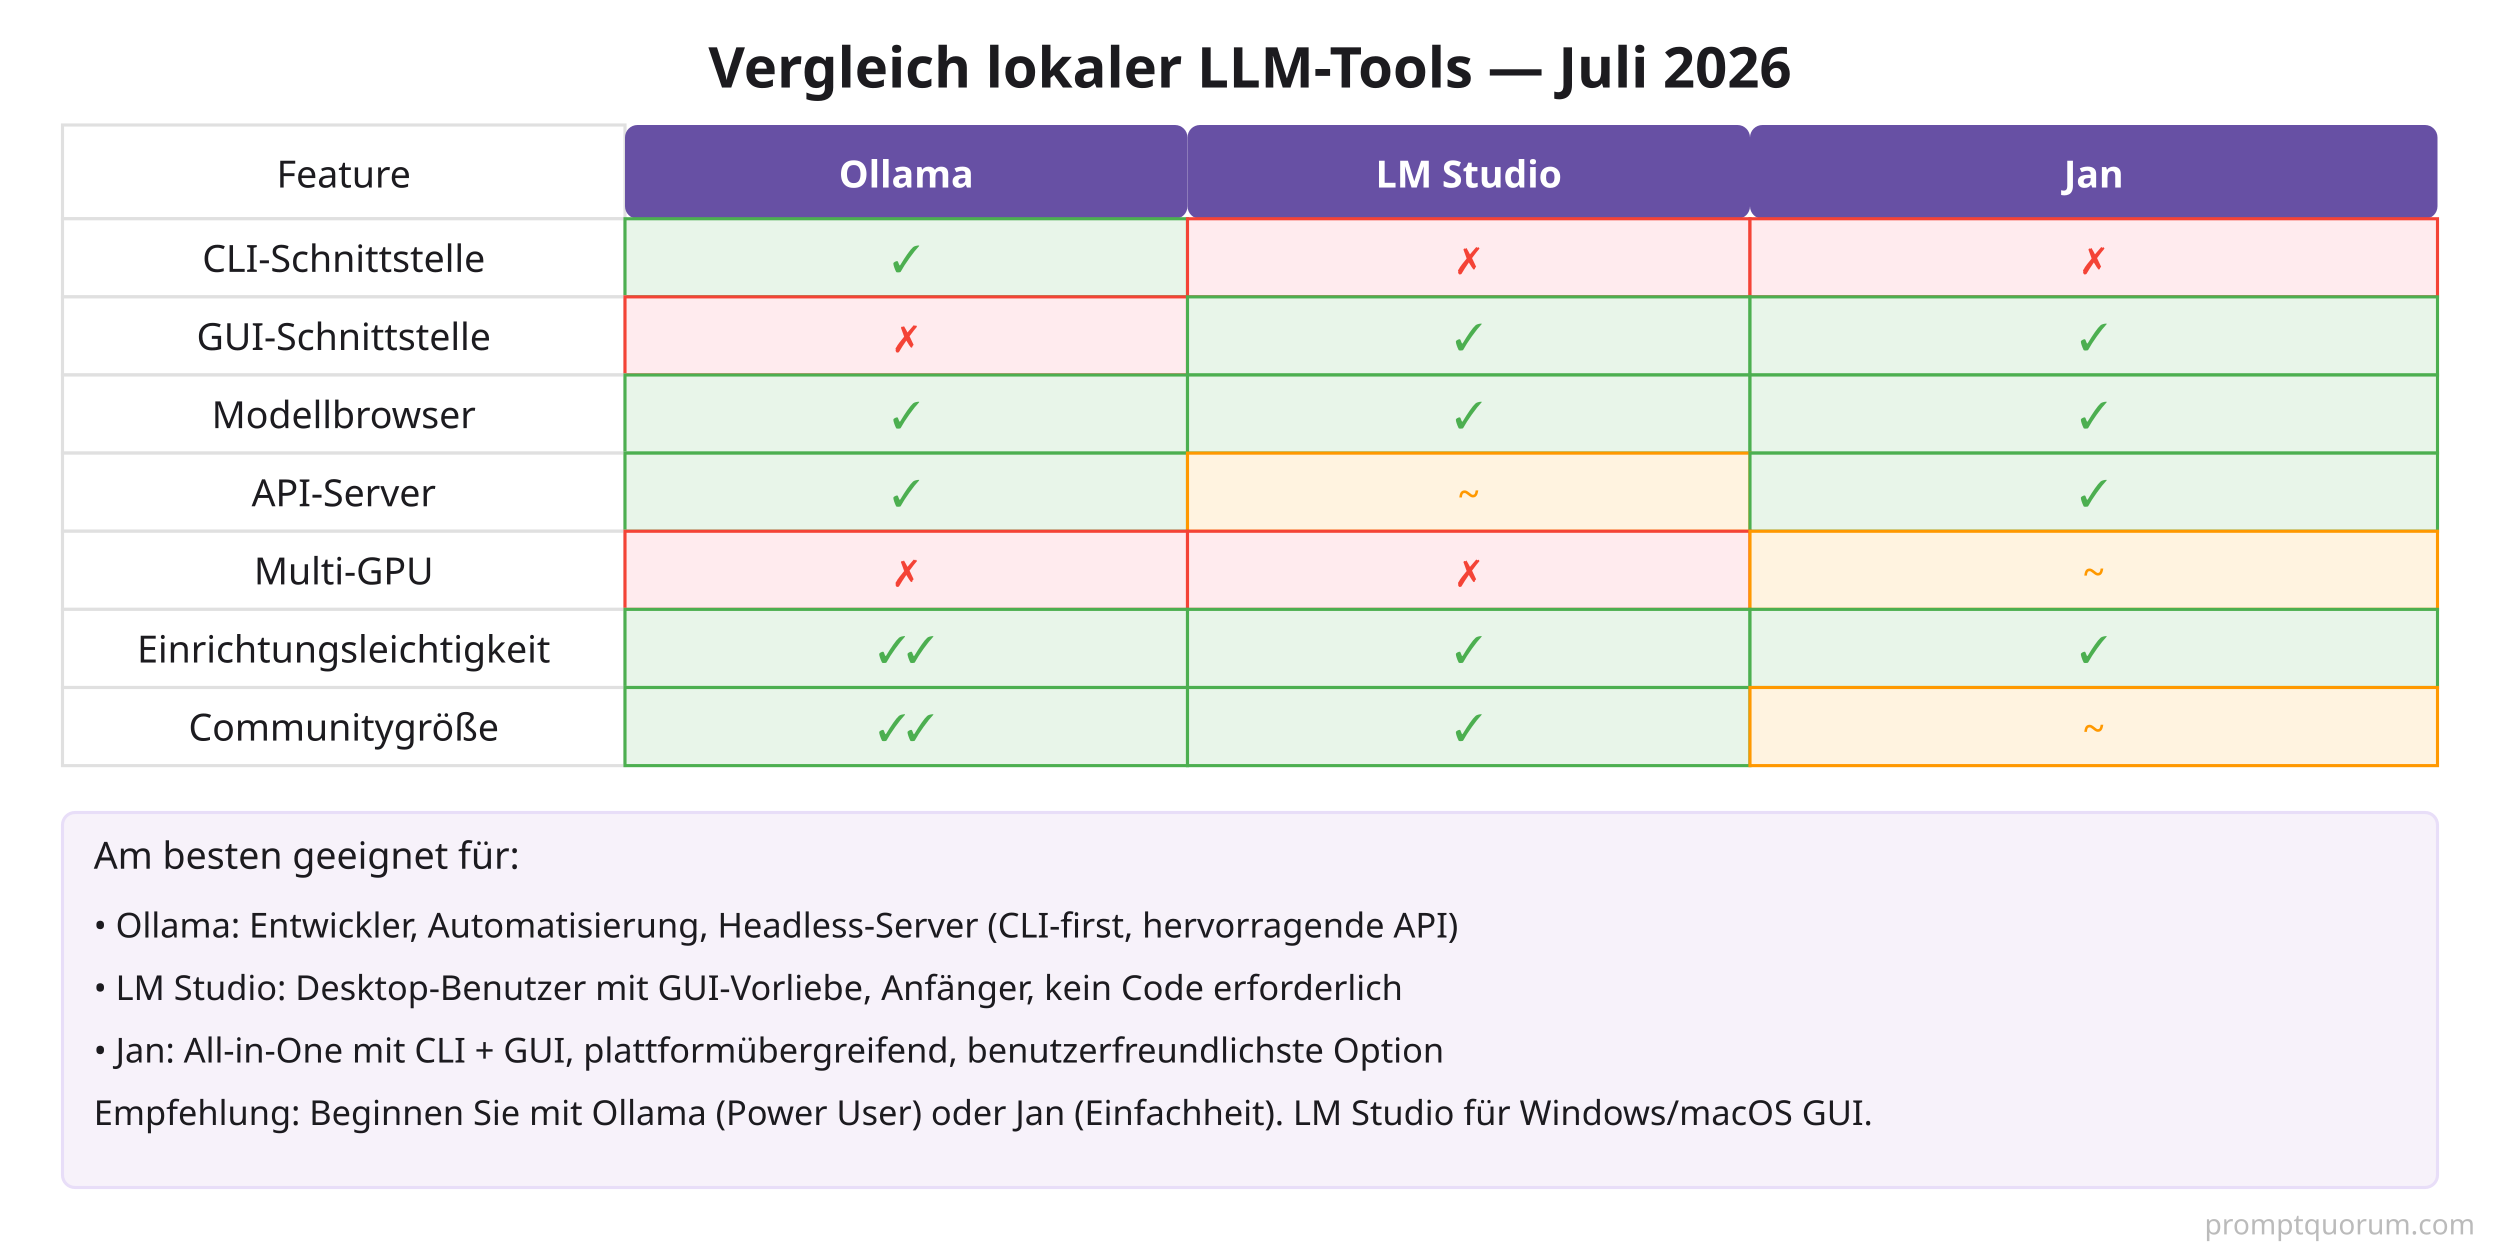
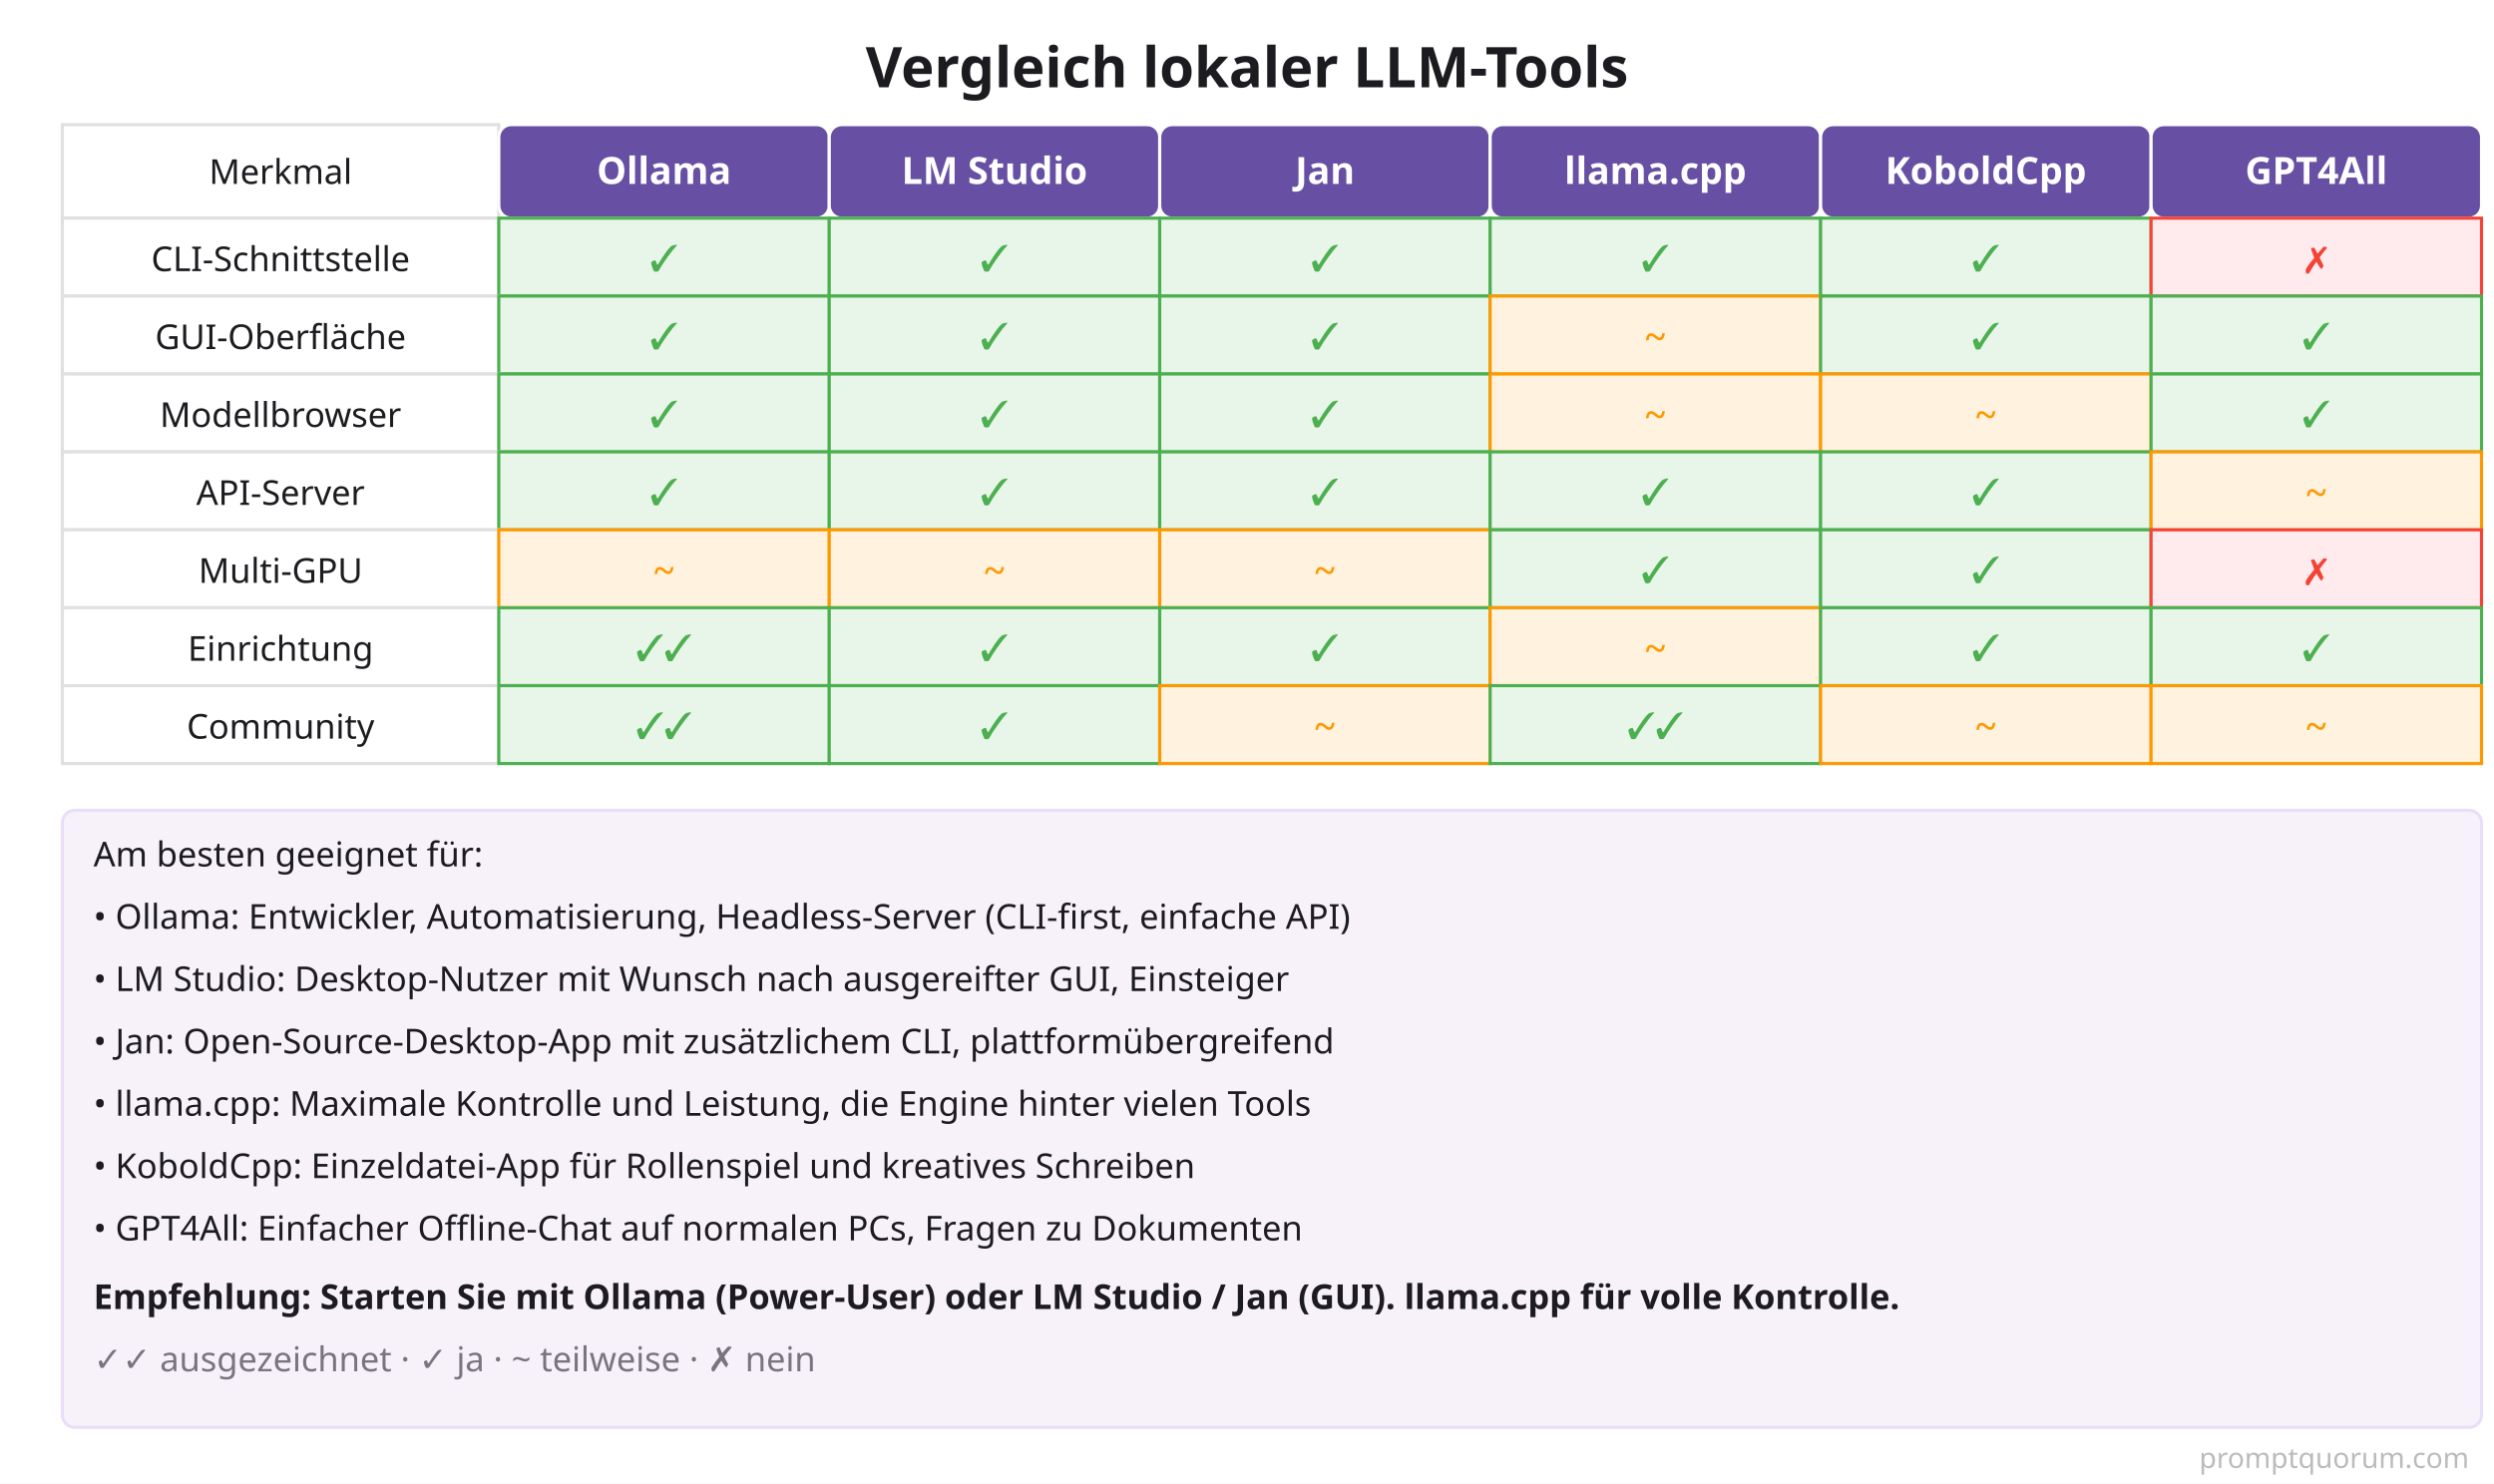
- <svg xmlns="http://www.w3.org/2000/svg" viewBox="0 0 800 400">
+ <svg xmlns="http://www.w3.org/2000/svg" viewBox="0 0 800 476" role="img" aria-label="Vergleich lokaler LLM-Tools">
  <defs>
    <style>
-       .bg { fill: #FFFFFF; }
-       .title { fill: #1C1B1F; font-family: system-ui, sans-serif; font-size: 18px; font-weight: 600; }
-       .header { fill: #6750A4; font-family: system-ui, sans-serif; font-size: 12px; font-weight: 600; color: #FFFFFF; }
-       .feature { fill: #1C1B1F; font-family: system-ui, sans-serif; font-size: 12px; font-weight: 500; }
-       .cell-yes { fill: #E8F5E9; stroke: #4CAF50; stroke-width: 1; }
-       .cell-no { fill: #FFEBEE; stroke: #F44336; stroke-width: 1; }
-       .cell-partial { fill: #FFF3E0; stroke: #FF9800; stroke-width: 1; }
-       .cell-text { fill: #1C1B1F; font-family: system-ui, sans-serif; font-size: 11px; text-anchor: middle; }
-       .check { fill: #4CAF50; font-weight: 600; font-size: 12px; }
-       .x { fill: #F44336; font-weight: 600; font-size: 12px; }
-       .partial { fill: #FF9800; font-weight: 600; font-size: 12px; }
-       .border { stroke: #E0E0E0; stroke-width: 1; fill: #FFFFFF; }
-     </style>
+ .bg{fill:#FFFFFF}.title{fill:#1C1B1F;font-family:system-ui,sans-serif;font-size:18px;font-weight:600}
+ .header{fill:#6750A4}.htext{fill:#FFFFFF;font-family:system-ui,sans-serif;font-size:12px;font-weight:600}
+ .feature{fill:#1C1B1F;font-family:system-ui,sans-serif;font-size:11px;font-weight:500}
+ .cell-yes{fill:#E8F5E9;stroke:#4CAF50;stroke-width:1}.cell-no{fill:#FFEBEE;stroke:#F44336;stroke-width:1}
+ .cell-partial{fill:#FFF3E0;stroke:#FF9800;stroke-width:1}
+ .cell-text{fill:#1C1B1F;font-family:system-ui,sans-serif;font-size:11px}
+ .check{fill:#4CAF50;font-weight:600;font-size:12px}.x{fill:#F44336;font-weight:600;font-size:12px}.partial{fill:#FF9800;font-weight:600;font-size:12px}
+ .border{stroke:#E0E0E0;stroke-width:1;fill:#FFFFFF}
+ </style>
  </defs>
-   <rect class="bg" width="800" height="400" />
-   <text x="400" y="28" class="title" text-anchor="middle">Vergleich lokaler LLM-Tools — Juli 2026</text>
-   <rect x="20" y="40" width="180" height="30" class="border" />
-   <text x="110" y="60" class="feature" text-anchor="middle">Feature</text>
-   <rect x="200" y="40" width="180" height="30" class="header" rx="4" />
-   <text x="290" y="60" style="fill: #FFFFFF;" class="header" text-anchor="middle">Ollama</text>
-   <rect x="380" y="40" width="180" height="30" class="header" rx="4" />
-   <text x="470" y="60" style="fill: #FFFFFF;" class="header" text-anchor="middle">LM Studio</text>
-   <rect x="560" y="40" width="220" height="30" class="header" rx="4" />
-   <text x="670" y="60" style="fill: #FFFFFF;" class="header" text-anchor="middle">Jan</text>
-   <rect x="20" y="70" width="180" height="25" class="border" />
-   <text x="110" y="87" class="feature" text-anchor="middle">CLI-Schnittstelle</text>
-   <rect x="200" y="70" width="180" height="25" class="cell-yes" />
-   <text x="290" y="87" class="check" text-anchor="middle">✓</text>
-   <rect x="380" y="70" width="180" height="25" class="cell-no" />
-   <text x="470" y="87" class="x" text-anchor="middle">✗</text>
-   <rect x="560" y="70" width="220" height="25" class="cell-no" />
-   <text x="670" y="87" class="x" text-anchor="middle">✗</text>
-   <rect x="20" y="95" width="180" height="25" class="border" />
-   <text x="110" y="112" class="feature" text-anchor="middle">GUI-Schnittstelle</text>
-   <rect x="200" y="95" width="180" height="25" class="cell-no" />
-   <text x="290" y="112" class="x" text-anchor="middle">✗</text>
-   <rect x="380" y="95" width="180" height="25" class="cell-yes" />
-   <text x="470" y="112" class="check" text-anchor="middle">✓</text>
-   <rect x="560" y="95" width="220" height="25" class="cell-yes" />
-   <text x="670" y="112" class="check" text-anchor="middle">✓</text>
-   <rect x="20" y="120" width="180" height="25" class="border" />
-   <text x="110" y="137" class="feature" text-anchor="middle">Modellbrowser</text>
-   <rect x="200" y="120" width="180" height="25" class="cell-yes" />
-   <text x="290" y="137" class="check" text-anchor="middle">✓</text>
-   <rect x="380" y="120" width="180" height="25" class="cell-yes" />
-   <text x="470" y="137" class="check" text-anchor="middle">✓</text>
-   <rect x="560" y="120" width="220" height="25" class="cell-yes" />
-   <text x="670" y="137" class="check" text-anchor="middle">✓</text>
-   <rect x="20" y="145" width="180" height="25" class="border" />
-   <text x="110" y="162" class="feature" text-anchor="middle">API-Server</text>
-   <rect x="200" y="145" width="180" height="25" class="cell-yes" />
-   <text x="290" y="162" class="check" text-anchor="middle">✓</text>
-   <rect x="380" y="145" width="180" height="25" class="cell-partial" />
-   <text x="470" y="162" class="partial" text-anchor="middle">~</text>
-   <rect x="560" y="145" width="220" height="25" class="cell-yes" />
-   <text x="670" y="162" class="check" text-anchor="middle">✓</text>
-   <rect x="20" y="170" width="180" height="25" class="border" />
-   <text x="110" y="187" class="feature" text-anchor="middle">Multi-GPU</text>
-   <rect x="200" y="170" width="180" height="25" class="cell-no" />
-   <text x="290" y="187" class="x" text-anchor="middle">✗</text>
-   <rect x="380" y="170" width="180" height="25" class="cell-no" />
-   <text x="470" y="187" class="x" text-anchor="middle">✗</text>
-   <rect x="560" y="170" width="220" height="25" class="cell-partial" />
-   <text x="670" y="187" class="partial" text-anchor="middle">~</text>
-   <rect x="20" y="195" width="180" height="25" class="border" />
-   <text x="110" y="212" class="feature" text-anchor="middle">Einrichtungsleichtigkeit</text>
-   <rect x="200" y="195" width="180" height="25" class="cell-yes" />
-   <text x="290" y="212" class="check" text-anchor="middle">✓✓</text>
-   <rect x="380" y="195" width="180" height="25" class="cell-yes" />
-   <text x="470" y="212" class="check" text-anchor="middle">✓</text>
-   <rect x="560" y="195" width="220" height="25" class="cell-yes" />
-   <text x="670" y="212" class="check" text-anchor="middle">✓</text>
-   <rect x="20" y="220" width="180" height="25" class="border" />
-   <text x="110" y="237" class="feature" text-anchor="middle">Communitygröße</text>
-   <rect x="200" y="220" width="180" height="25" class="cell-yes" />
-   <text x="290" y="237" class="check" text-anchor="middle">✓✓</text>
-   <rect x="380" y="220" width="180" height="25" class="cell-yes" />
-   <text x="470" y="237" class="check" text-anchor="middle">✓</text>
-   <rect x="560" y="220" width="220" height="25" class="cell-partial" />
-   <text x="670" y="237" class="partial" text-anchor="middle">~</text>
-   <rect x="20" y="260" width="760" height="120" style="fill: #F7F2FA; stroke: #E8DEF8; stroke-width: 1;" rx="4" />
-   <text x="30" y="278" class="feature">Am besten geeignet für:</text>
-   <text x="30" y="300" class="cell-text" style="text-anchor: start;">• Ollama: Entwickler, Automatisierung, Headless-Server (CLI-first, hervorragende API)</text>
-   <text x="30" y="320" class="cell-text" style="text-anchor: start;">• LM Studio: Desktop-Benutzer mit GUI-Vorliebe, Anfänger, kein Code erforderlich</text>
-   <text x="30" y="340" class="cell-text" style="text-anchor: start;">• Jan: All-in-One mit CLI + GUI, plattformübergreifend, benutzerfreundlichste Option</text>
-   <text x="30" y="360" class="cell-text" style="text-anchor: start;">Empfehlung: Beginnen Sie mit Ollama (Power User) oder Jan (Einfachheit). LM Studio für Windows/macOS GUI.</text>
-   <text x="792" y="395" font-family="system-ui,sans-serif" font-size="9" fill="#BBBBBB" text-anchor="end">promptquorum.com</text>
+   <rect class="bg" width="800" height="476" />
+   <text x="400" y="28" class="title" text-anchor="middle">Vergleich lokaler LLM-Tools</text>
+   <rect x="20" y="40" width="140" height="30" class="border" />
+   <text x="90.0" y="59" class="feature" text-anchor="middle">Merkmal</text>
+   <rect x="160" y="40" width="106" height="30" class="header" rx="4" stroke="#FFFFFF" stroke-width="1" />
+   <text x="213.0" y="59" class="htext" text-anchor="middle">Ollama</text>
+   <rect x="266" y="40" width="106" height="30" class="header" rx="4" stroke="#FFFFFF" stroke-width="1" />
+   <text x="319.0" y="59" class="htext" text-anchor="middle">LM Studio</text>
+   <rect x="372" y="40" width="106" height="30" class="header" rx="4" stroke="#FFFFFF" stroke-width="1" />
+   <text x="425.0" y="59" class="htext" text-anchor="middle">Jan</text>
+   <rect x="478" y="40" width="106" height="30" class="header" rx="4" stroke="#FFFFFF" stroke-width="1" />
+   <text x="531.0" y="59" class="htext" text-anchor="middle">llama.cpp</text>
+   <rect x="584" y="40" width="106" height="30" class="header" rx="4" stroke="#FFFFFF" stroke-width="1" />
+   <text x="637.0" y="59" class="htext" text-anchor="middle">KoboldCpp</text>
+   <rect x="690" y="40" width="106" height="30" class="header" rx="4" stroke="#FFFFFF" stroke-width="1" />
+   <text x="743.0" y="59" class="htext" text-anchor="middle">GPT4All</text>
+   <rect x="20" y="70" width="140" height="25" class="border" />
+   <text x="90.0" y="87" class="feature" text-anchor="middle">CLI-Schnittstelle</text>
+   <rect x="160" y="70" width="106" height="25" class="cell-yes" />
+   <text x="213.0" y="87" class="check" text-anchor="middle">✓</text>
+   <rect x="266" y="70" width="106" height="25" class="cell-yes" />
+   <text x="319.0" y="87" class="check" text-anchor="middle">✓</text>
+   <rect x="372" y="70" width="106" height="25" class="cell-yes" />
+   <text x="425.0" y="87" class="check" text-anchor="middle">✓</text>
+   <rect x="478" y="70" width="106" height="25" class="cell-yes" />
+   <text x="531.0" y="87" class="check" text-anchor="middle">✓</text>
+   <rect x="584" y="70" width="106" height="25" class="cell-yes" />
+   <text x="637.0" y="87" class="check" text-anchor="middle">✓</text>
+   <rect x="690" y="70" width="106" height="25" class="cell-no" />
+   <text x="743.0" y="87" class="x" text-anchor="middle">✗</text>
+   <rect x="20" y="95" width="140" height="25" class="border" />
+   <text x="90.0" y="112" class="feature" text-anchor="middle">GUI-Oberfläche</text>
+   <rect x="160" y="95" width="106" height="25" class="cell-yes" />
+   <text x="213.0" y="112" class="check" text-anchor="middle">✓</text>
+   <rect x="266" y="95" width="106" height="25" class="cell-yes" />
+   <text x="319.0" y="112" class="check" text-anchor="middle">✓</text>
+   <rect x="372" y="95" width="106" height="25" class="cell-yes" />
+   <text x="425.0" y="112" class="check" text-anchor="middle">✓</text>
+   <rect x="478" y="95" width="106" height="25" class="cell-partial" />
+   <text x="531.0" y="112" class="partial" text-anchor="middle">~</text>
+   <rect x="584" y="95" width="106" height="25" class="cell-yes" />
+   <text x="637.0" y="112" class="check" text-anchor="middle">✓</text>
+   <rect x="690" y="95" width="106" height="25" class="cell-yes" />
+   <text x="743.0" y="112" class="check" text-anchor="middle">✓</text>
+   <rect x="20" y="120" width="140" height="25" class="border" />
+   <text x="90.0" y="137" class="feature" text-anchor="middle">Modellbrowser</text>
+   <rect x="160" y="120" width="106" height="25" class="cell-yes" />
+   <text x="213.0" y="137" class="check" text-anchor="middle">✓</text>
+   <rect x="266" y="120" width="106" height="25" class="cell-yes" />
+   <text x="319.0" y="137" class="check" text-anchor="middle">✓</text>
+   <rect x="372" y="120" width="106" height="25" class="cell-yes" />
+   <text x="425.0" y="137" class="check" text-anchor="middle">✓</text>
+   <rect x="478" y="120" width="106" height="25" class="cell-partial" />
+   <text x="531.0" y="137" class="partial" text-anchor="middle">~</text>
+   <rect x="584" y="120" width="106" height="25" class="cell-partial" />
+   <text x="637.0" y="137" class="partial" text-anchor="middle">~</text>
+   <rect x="690" y="120" width="106" height="25" class="cell-yes" />
+   <text x="743.0" y="137" class="check" text-anchor="middle">✓</text>
+   <rect x="20" y="145" width="140" height="25" class="border" />
+   <text x="90.0" y="162" class="feature" text-anchor="middle">API-Server</text>
+   <rect x="160" y="145" width="106" height="25" class="cell-yes" />
+   <text x="213.0" y="162" class="check" text-anchor="middle">✓</text>
+   <rect x="266" y="145" width="106" height="25" class="cell-yes" />
+   <text x="319.0" y="162" class="check" text-anchor="middle">✓</text>
+   <rect x="372" y="145" width="106" height="25" class="cell-yes" />
+   <text x="425.0" y="162" class="check" text-anchor="middle">✓</text>
+   <rect x="478" y="145" width="106" height="25" class="cell-yes" />
+   <text x="531.0" y="162" class="check" text-anchor="middle">✓</text>
+   <rect x="584" y="145" width="106" height="25" class="cell-yes" />
+   <text x="637.0" y="162" class="check" text-anchor="middle">✓</text>
+   <rect x="690" y="145" width="106" height="25" class="cell-partial" />
+   <text x="743.0" y="162" class="partial" text-anchor="middle">~</text>
+   <rect x="20" y="170" width="140" height="25" class="border" />
+   <text x="90.0" y="187" class="feature" text-anchor="middle">Multi-GPU</text>
+   <rect x="160" y="170" width="106" height="25" class="cell-partial" />
+   <text x="213.0" y="187" class="partial" text-anchor="middle">~</text>
+   <rect x="266" y="170" width="106" height="25" class="cell-partial" />
+   <text x="319.0" y="187" class="partial" text-anchor="middle">~</text>
+   <rect x="372" y="170" width="106" height="25" class="cell-partial" />
+   <text x="425.0" y="187" class="partial" text-anchor="middle">~</text>
+   <rect x="478" y="170" width="106" height="25" class="cell-yes" />
+   <text x="531.0" y="187" class="check" text-anchor="middle">✓</text>
+   <rect x="584" y="170" width="106" height="25" class="cell-yes" />
+   <text x="637.0" y="187" class="check" text-anchor="middle">✓</text>
+   <rect x="690" y="170" width="106" height="25" class="cell-no" />
+   <text x="743.0" y="187" class="x" text-anchor="middle">✗</text>
+   <rect x="20" y="195" width="140" height="25" class="border" />
+   <text x="90.0" y="212" class="feature" text-anchor="middle">Einrichtung</text>
+   <rect x="160" y="195" width="106" height="25" class="cell-yes" />
+   <text x="213.0" y="212" class="check" text-anchor="middle">✓✓</text>
+   <rect x="266" y="195" width="106" height="25" class="cell-yes" />
+   <text x="319.0" y="212" class="check" text-anchor="middle">✓</text>
+   <rect x="372" y="195" width="106" height="25" class="cell-yes" />
+   <text x="425.0" y="212" class="check" text-anchor="middle">✓</text>
+   <rect x="478" y="195" width="106" height="25" class="cell-partial" />
+   <text x="531.0" y="212" class="partial" text-anchor="middle">~</text>
+   <rect x="584" y="195" width="106" height="25" class="cell-yes" />
+   <text x="637.0" y="212" class="check" text-anchor="middle">✓</text>
+   <rect x="690" y="195" width="106" height="25" class="cell-yes" />
+   <text x="743.0" y="212" class="check" text-anchor="middle">✓</text>
+   <rect x="20" y="220" width="140" height="25" class="border" />
+   <text x="90.0" y="237" class="feature" text-anchor="middle">Community</text>
+   <rect x="160" y="220" width="106" height="25" class="cell-yes" />
+   <text x="213.0" y="237" class="check" text-anchor="middle">✓✓</text>
+   <rect x="266" y="220" width="106" height="25" class="cell-yes" />
+   <text x="319.0" y="237" class="check" text-anchor="middle">✓</text>
+   <rect x="372" y="220" width="106" height="25" class="cell-partial" />
+   <text x="425.0" y="237" class="partial" text-anchor="middle">~</text>
+   <rect x="478" y="220" width="106" height="25" class="cell-yes" />
+   <text x="531.0" y="237" class="check" text-anchor="middle">✓✓</text>
+   <rect x="584" y="220" width="106" height="25" class="cell-partial" />
+   <text x="637.0" y="237" class="partial" text-anchor="middle">~</text>
+   <rect x="690" y="220" width="106" height="25" class="cell-partial" />
+   <text x="743.0" y="237" class="partial" text-anchor="middle">~</text>
+   <rect x="20" y="260" width="776" height="198" style="fill:#F7F2FA;stroke:#E8DEF8;stroke-width:1" rx="4" />
+   <text x="30" y="278" class="feature" text-anchor="start">Am besten geeignet für:</text>
+   <text x="30" y="298" class="cell-text" text-anchor="start">• Ollama: Entwickler, Automatisierung, Headless-Server (CLI-first, einfache API)</text>
+   <text x="30" y="318" class="cell-text" text-anchor="start">• LM Studio: Desktop-Nutzer mit Wunsch nach ausgereifter GUI, Einsteiger</text>
+   <text x="30" y="338" class="cell-text" text-anchor="start">• Jan: Open-Source-Desktop-App mit zusätzlichem CLI, plattformübergreifend</text>
+   <text x="30" y="358" class="cell-text" text-anchor="start">• llama.cpp: Maximale Kontrolle und Leistung, die Engine hinter vielen Tools</text>
+   <text x="30" y="378" class="cell-text" text-anchor="start">• KoboldCpp: Einzeldatei-App für Rollenspiel und kreatives Schreiben</text>
+   <text x="30" y="398" class="cell-text" text-anchor="start">• GPT4All: Einfacher Offline-Chat auf normalen PCs, Fragen zu Dokumenten</text>
+   <text x="30" y="420" class="cell-text" font-weight="600" text-anchor="start">Empfehlung: Starten Sie mit Ollama (Power-User) oder LM Studio / Jan (GUI). llama.cpp für volle Kontrolle.</text>
+   <text x="30" y="440" class="cell-text" style="fill:#79747E" text-anchor="start">✓✓ ausgezeichnet · ✓ ja · ~ teilweise · ✗ nein</text>
+   <text x="792" y="471" font-family="system-ui,sans-serif" font-size="9" fill="#BBBBBB" text-anchor="end">promptquorum.com</text>
</svg>
